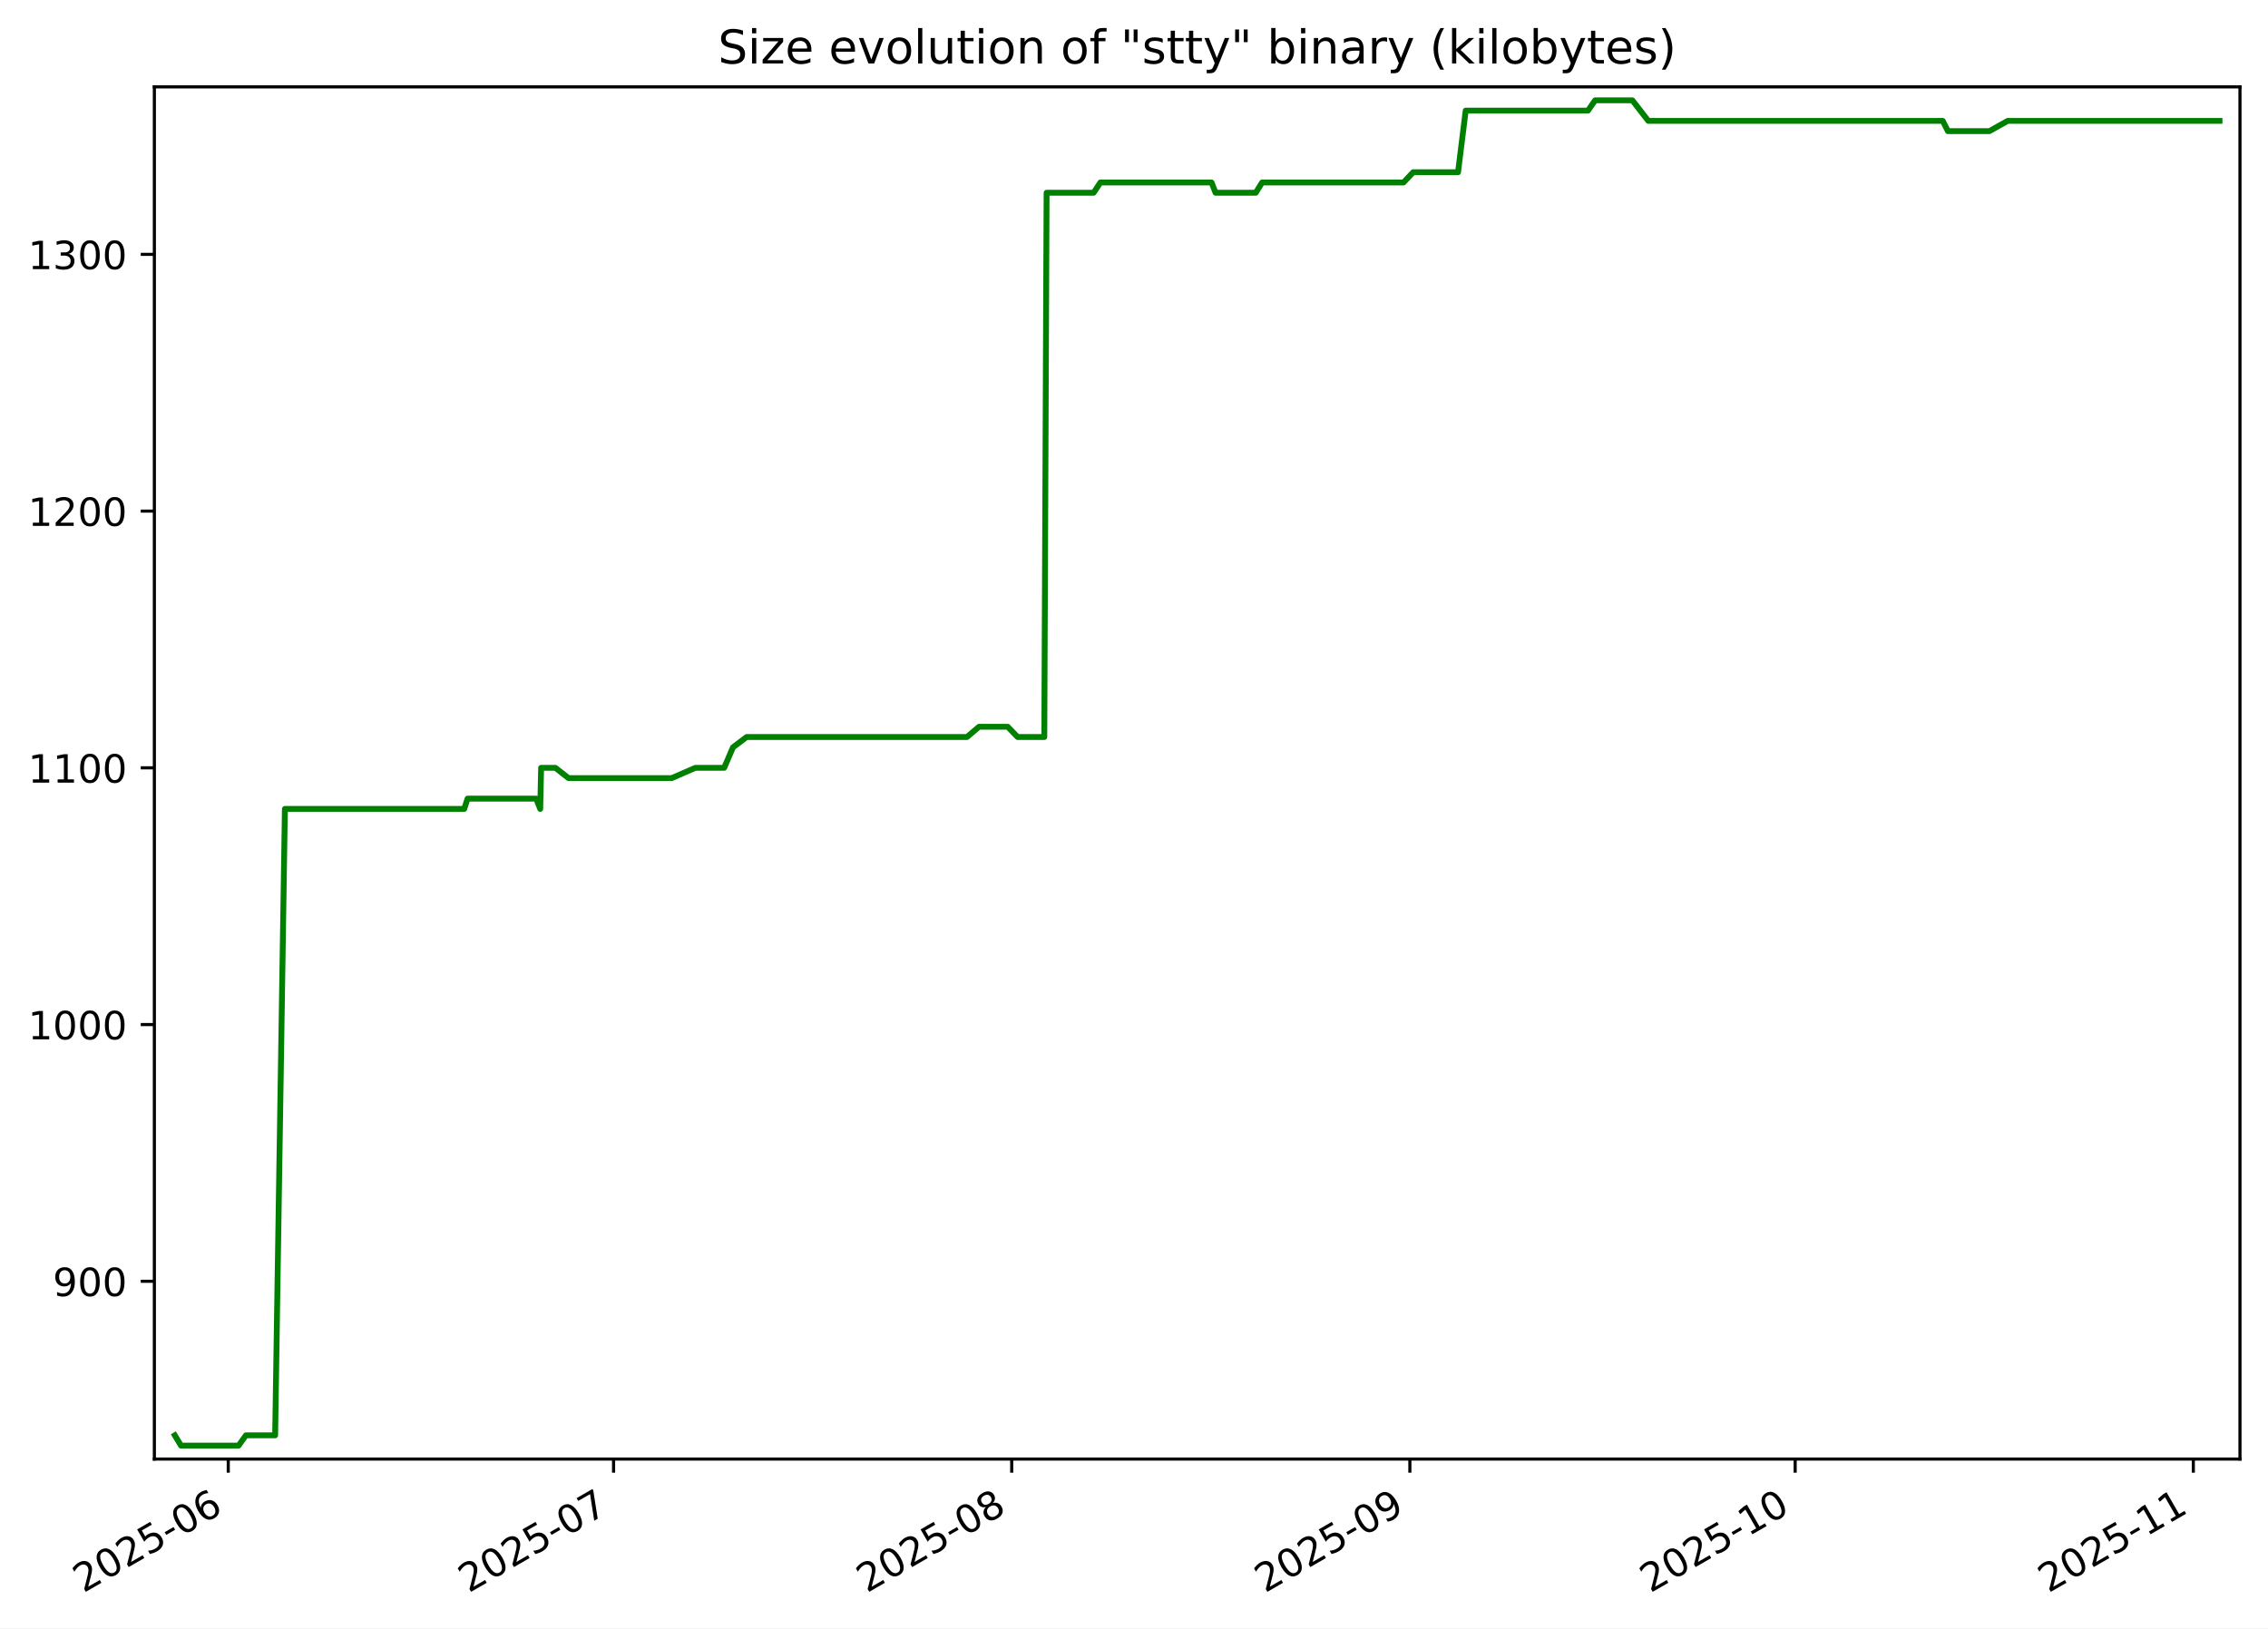
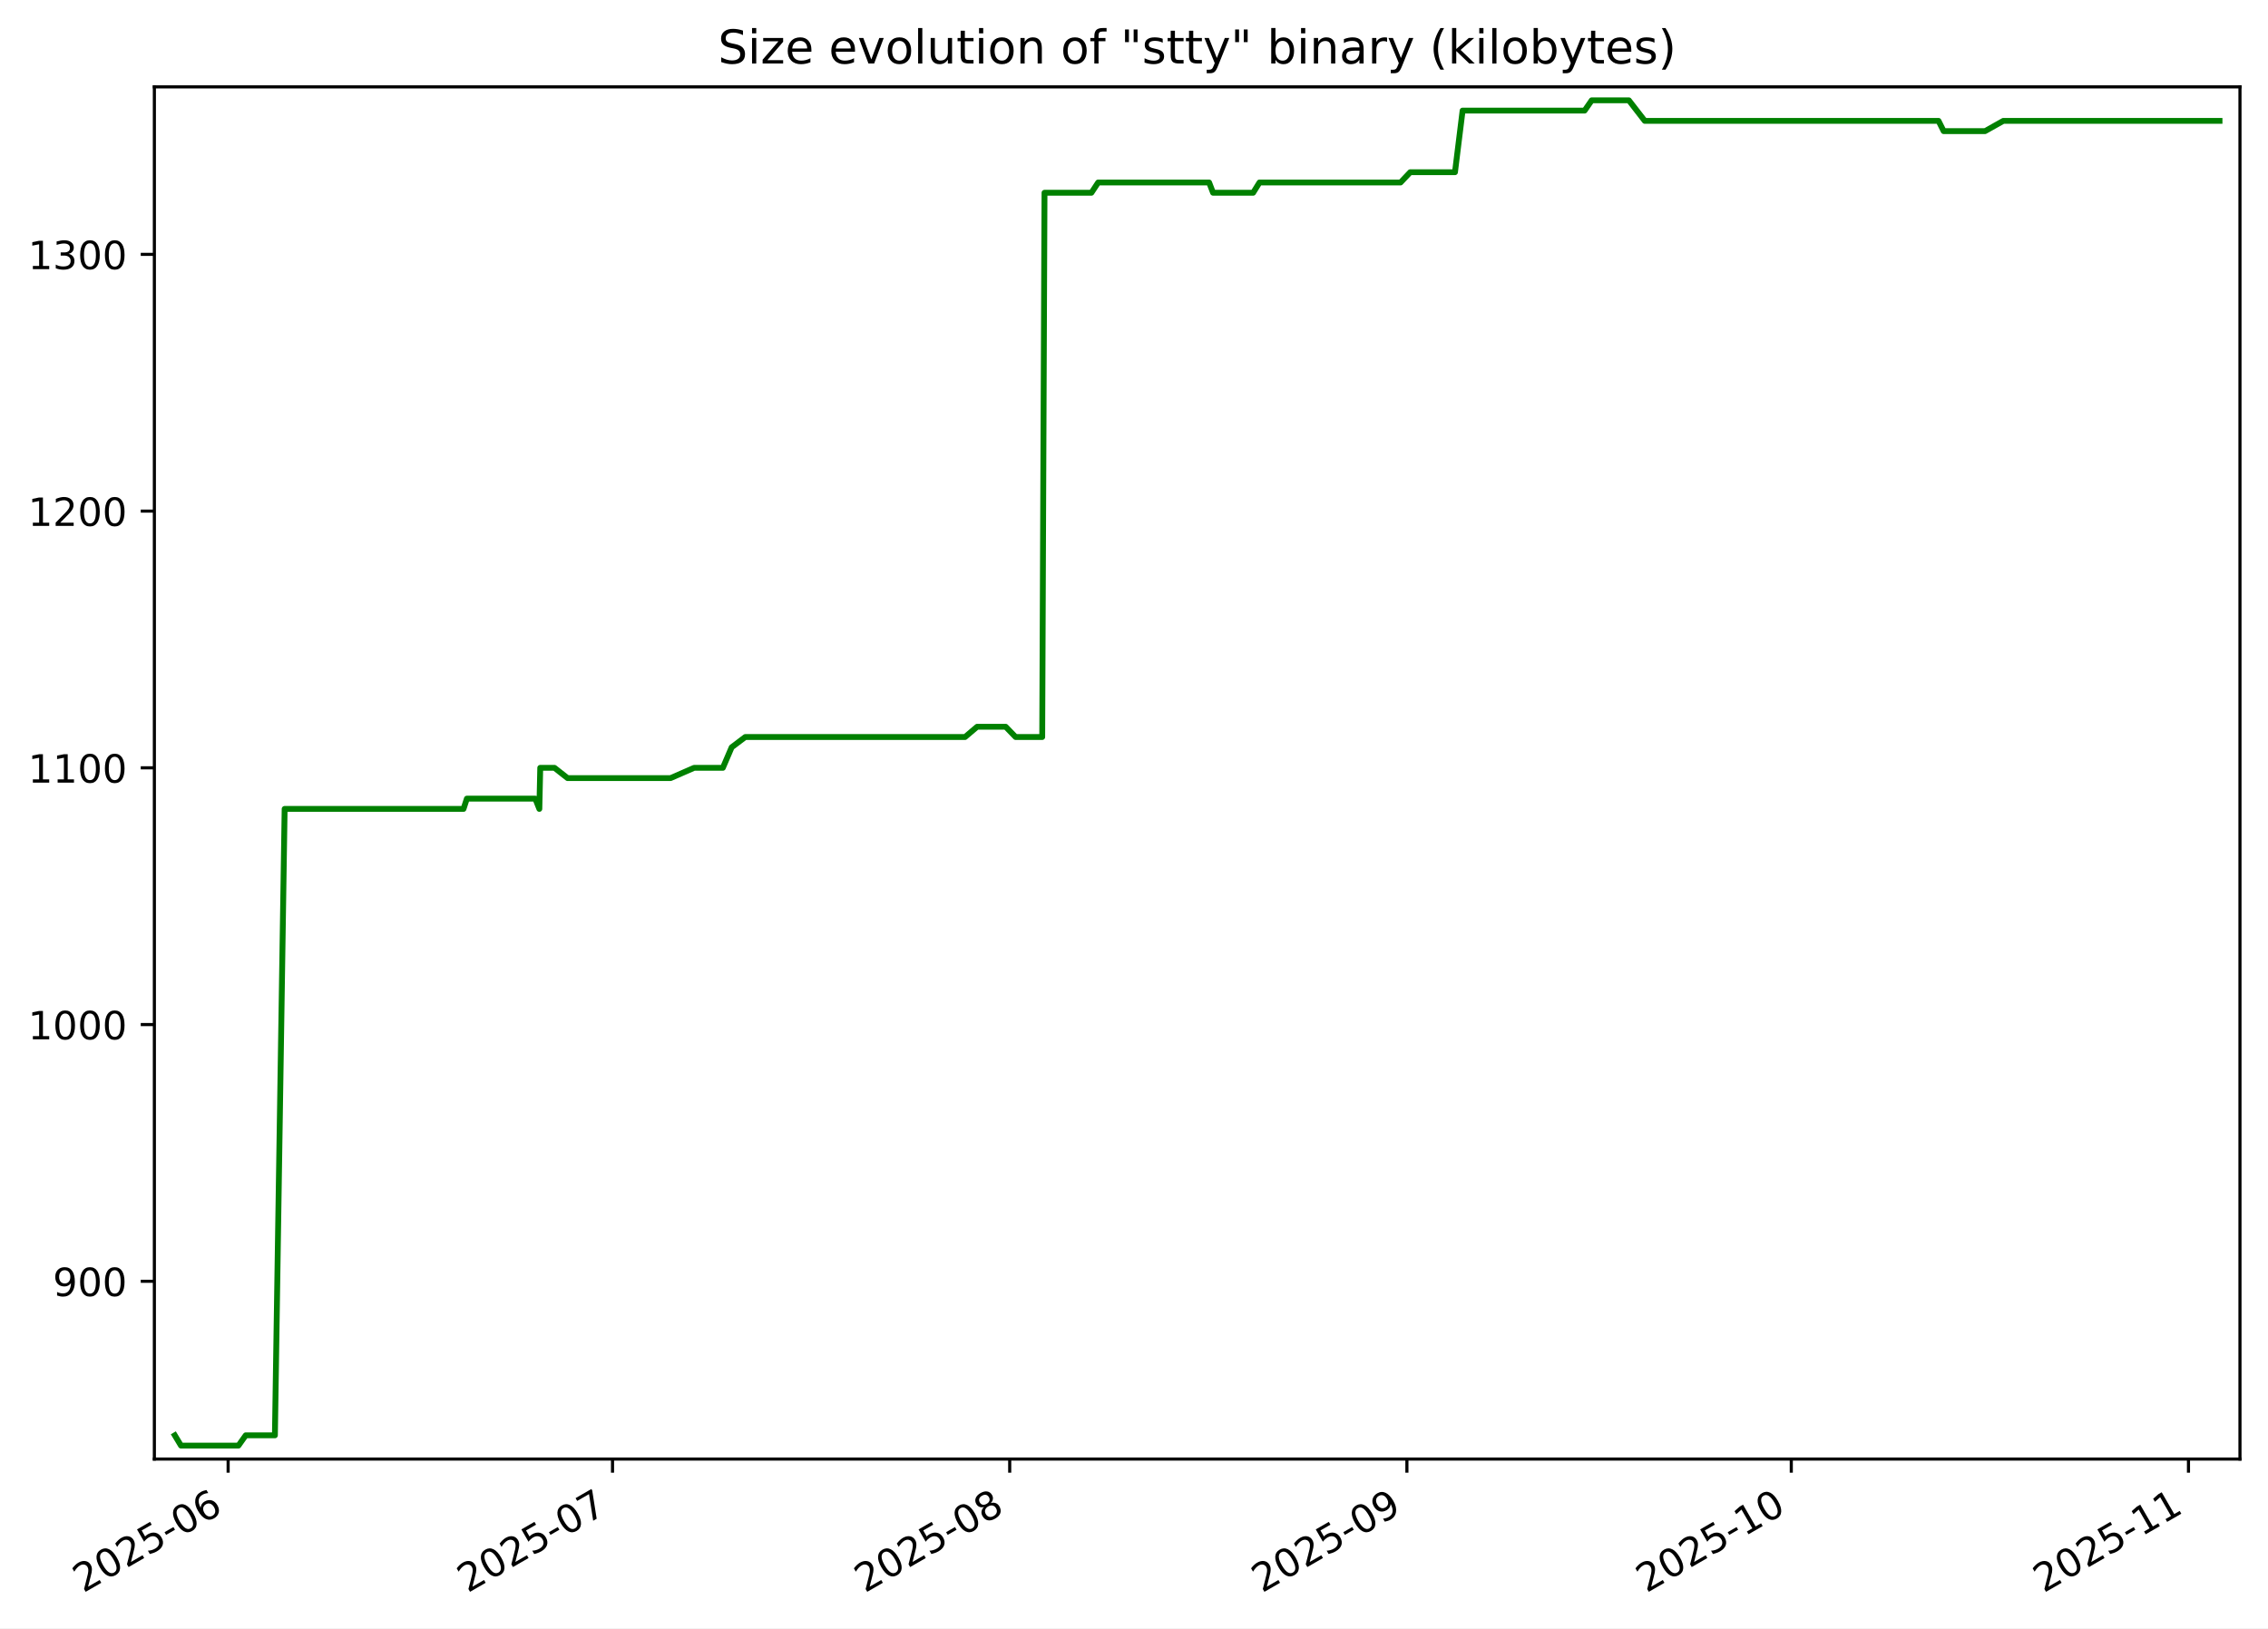
<svg xmlns="http://www.w3.org/2000/svg" xmlns:xlink="http://www.w3.org/1999/xlink" width="582.53pt" height="418.303pt" viewBox="0 0 582.53 418.303" version="1.1">
  <defs>
    <style type="text/css">*{stroke-linejoin: round; stroke-linecap: butt}</style>
  </defs>
  <g id="figure_1">
    <g id="patch_1">
      <path d="M -0 418.303  L 582.53 418.303  L 582.53 0  L -0 0  z " style="fill: #ffffff" />
    </g>
    <g id="axes_1">
      <g id="patch_2">
        <path d="M 39.65 374.83  L 575.33 374.83  L 575.33 22.318  L 39.65 22.318  z " style="fill: #ffffff" />
      </g>
      <g id="matplotlib.axis_1">
        <g id="xtick_1">
          <g id="line2d_1">
            <defs>
-               <path id="m7dcf2623ec" d="M 0 0  L 0 3.5  " style="stroke: #000000; stroke-width: 0.8" />
+               <path id="m70c922bb02" d="M 0 0  L 0 3.5  " style="stroke: #000000; stroke-width: 0.8" />
            </defs>
            <g>
-               <use xlink:href="#m7dcf2623ec" x="58.628" y="374.83" style="stroke: #000000; stroke-width: 0.8" />
+               <use xlink:href="#m70c922bb02" x="58.595" y="374.83" style="stroke: #000000; stroke-width: 0.8" />
            </g>
          </g>
          <g id="text_1">
-             <g transform="translate(21.40358 409.302) rotate(-30) scale(0.1 -0.1)">
+             <g transform="translate(21.37066 409.302) rotate(-30) scale(0.1 -0.1)">
              <defs>
                <path id="DejaVuSans-32" d="M 1228 531  L 3431 531  L 3431 0  L 469 0  L 469 531  Q 828 903 1448 1529  Q 2069 2156 2228 2338  Q 2531 2678 2651 2914  Q 2772 3150 2772 3378  Q 2772 3750 2511 3984  Q 2250 4219 1831 4219  Q 1534 4219 1204 4116  Q 875 4013 500 3803  L 500 4441  Q 881 4594 1212 4672  Q 1544 4750 1819 4750  Q 2544 4750 2975 4387  Q 3406 4025 3406 3419  Q 3406 3131 3298 2873  Q 3191 2616 2906 2266  Q 2828 2175 2409 1742  Q 1991 1309 1228 531  z " transform="scale(0.015625)" />
                <path id="DejaVuSans-30" d="M 2034 4250  Q 1547 4250 1301 3770  Q 1056 3291 1056 2328  Q 1056 1369 1301 889  Q 1547 409 2034 409  Q 2525 409 2770 889  Q 3016 1369 3016 2328  Q 3016 3291 2770 3770  Q 2525 4250 2034 4250  z M 2034 4750  Q 2819 4750 3233 4129  Q 3647 3509 3647 2328  Q 3647 1150 3233 529  Q 2819 -91 2034 -91  Q 1250 -91 836 529  Q 422 1150 422 2328  Q 422 3509 836 4129  Q 1250 4750 2034 4750  z " transform="scale(0.015625)" />
                <path id="DejaVuSans-35" d="M 691 4666  L 3169 4666  L 3169 4134  L 1269 4134  L 1269 2991  Q 1406 3038 1543 3061  Q 1681 3084 1819 3084  Q 2600 3084 3056 2656  Q 3513 2228 3513 1497  Q 3513 744 3044 326  Q 2575 -91 1722 -91  Q 1428 -91 1123 -41  Q 819 9 494 109  L 494 744  Q 775 591 1075 516  Q 1375 441 1709 441  Q 2250 441 2565 725  Q 2881 1009 2881 1497  Q 2881 1984 2565 2268  Q 2250 2553 1709 2553  Q 1456 2553 1204 2497  Q 953 2441 691 2322  L 691 4666  z " transform="scale(0.015625)" />
                <path id="DejaVuSans-2d" d="M 313 2009  L 1997 2009  L 1997 1497  L 313 1497  L 313 2009  z " transform="scale(0.015625)" />
                <path id="DejaVuSans-36" d="M 2113 2584  Q 1688 2584 1439 2293  Q 1191 2003 1191 1497  Q 1191 994 1439 701  Q 1688 409 2113 409  Q 2538 409 2786 701  Q 3034 994 3034 1497  Q 3034 2003 2786 2293  Q 2538 2584 2113 2584  z M 3366 4563  L 3366 3988  Q 3128 4100 2886 4159  Q 2644 4219 2406 4219  Q 1781 4219 1451 3797  Q 1122 3375 1075 2522  Q 1259 2794 1537 2939  Q 1816 3084 2150 3084  Q 2853 3084 3261 2657  Q 3669 2231 3669 1497  Q 3669 778 3244 343  Q 2819 -91 2113 -91  Q 1303 -91 875 529  Q 447 1150 447 2328  Q 447 3434 972 4092  Q 1497 4750 2381 4750  Q 2619 4750 2861 4703  Q 3103 4656 3366 4563  z " transform="scale(0.015625)" />
              </defs>
              <use xlink:href="#DejaVuSans-32" />
              <use xlink:href="#DejaVuSans-30" x="63.623" />
              <use xlink:href="#DejaVuSans-32" x="127.246" />
              <use xlink:href="#DejaVuSans-35" x="190.869" />
              <use xlink:href="#DejaVuSans-2d" x="254.492" />
              <use xlink:href="#DejaVuSans-30" x="290.576" />
              <use xlink:href="#DejaVuSans-36" x="354.199" />
            </g>
          </g>
        </g>
        <g id="xtick_2">
          <g id="line2d_2">
            <g>
-               <use xlink:href="#m7dcf2623ec" x="157.593" y="374.83" style="stroke: #000000; stroke-width: 0.8" />
+               <use xlink:href="#m70c922bb02" x="157.323" y="374.83" style="stroke: #000000; stroke-width: 0.8" />
            </g>
          </g>
          <g id="text_2">
-             <g transform="translate(120.3682 409.302) rotate(-30) scale(0.1 -0.1)">
+             <g transform="translate(120.0979 409.302) rotate(-30) scale(0.1 -0.1)">
              <defs>
                <path id="DejaVuSans-37" d="M 525 4666  L 3525 4666  L 3525 4397  L 1831 0  L 1172 0  L 2766 4134  L 525 4134  L 525 4666  z " transform="scale(0.015625)" />
              </defs>
              <use xlink:href="#DejaVuSans-32" />
              <use xlink:href="#DejaVuSans-30" x="63.623" />
              <use xlink:href="#DejaVuSans-32" x="127.246" />
              <use xlink:href="#DejaVuSans-35" x="190.869" />
              <use xlink:href="#DejaVuSans-2d" x="254.492" />
              <use xlink:href="#DejaVuSans-30" x="290.576" />
              <use xlink:href="#DejaVuSans-37" x="354.199" />
            </g>
          </g>
        </g>
        <g id="xtick_3">
          <g id="line2d_3">
            <g>
-               <use xlink:href="#m7dcf2623ec" x="259.856" y="374.83" style="stroke: #000000; stroke-width: 0.8" />
+               <use xlink:href="#m70c922bb02" x="259.341" y="374.83" style="stroke: #000000; stroke-width: 0.8" />
            </g>
          </g>
          <g id="text_3">
-             <g transform="translate(222.6316 409.302) rotate(-30) scale(0.1 -0.1)">
+             <g transform="translate(222.1161 409.302) rotate(-30) scale(0.1 -0.1)">
              <defs>
                <path id="DejaVuSans-38" d="M 2034 2216  Q 1584 2216 1326 1975  Q 1069 1734 1069 1313  Q 1069 891 1326 650  Q 1584 409 2034 409  Q 2484 409 2743 651  Q 3003 894 3003 1313  Q 3003 1734 2745 1975  Q 2488 2216 2034 2216  z M 1403 2484  Q 997 2584 770 2862  Q 544 3141 544 3541  Q 544 4100 942 4425  Q 1341 4750 2034 4750  Q 2731 4750 3128 4425  Q 3525 4100 3525 3541  Q 3525 3141 3298 2862  Q 3072 2584 2669 2484  Q 3125 2378 3379 2068  Q 3634 1759 3634 1313  Q 3634 634 3220 271  Q 2806 -91 2034 -91  Q 1263 -91 848 271  Q 434 634 434 1313  Q 434 1759 690 2068  Q 947 2378 1403 2484  z M 1172 3481  Q 1172 3119 1398 2916  Q 1625 2713 2034 2713  Q 2441 2713 2670 2916  Q 2900 3119 2900 3481  Q 2900 3844 2670 4047  Q 2441 4250 2034 4250  Q 1625 4250 1398 4047  Q 1172 3844 1172 3481  z " transform="scale(0.015625)" />
              </defs>
              <use xlink:href="#DejaVuSans-32" />
              <use xlink:href="#DejaVuSans-30" x="63.623" />
              <use xlink:href="#DejaVuSans-32" x="127.246" />
              <use xlink:href="#DejaVuSans-35" x="190.869" />
              <use xlink:href="#DejaVuSans-2d" x="254.492" />
              <use xlink:href="#DejaVuSans-30" x="290.576" />
              <use xlink:href="#DejaVuSans-38" x="354.199" />
            </g>
          </g>
        </g>
        <g id="xtick_4">
          <g id="line2d_4">
            <g>
-               <use xlink:href="#m7dcf2623ec" x="362.12" y="374.83" style="stroke: #000000; stroke-width: 0.8" />
+               <use xlink:href="#m70c922bb02" x="361.359" y="374.83" style="stroke: #000000; stroke-width: 0.8" />
            </g>
          </g>
          <g id="text_4">
-             <g transform="translate(324.895 409.302) rotate(-30) scale(0.1 -0.1)">
+             <g transform="translate(324.1342 409.302) rotate(-30) scale(0.1 -0.1)">
              <defs>
                <path id="DejaVuSans-39" d="M 703 97  L 703 672  Q 941 559 1184 500  Q 1428 441 1663 441  Q 2288 441 2617 861  Q 2947 1281 2994 2138  Q 2813 1869 2534 1725  Q 2256 1581 1919 1581  Q 1219 1581 811 2004  Q 403 2428 403 3163  Q 403 3881 828 4315  Q 1253 4750 1959 4750  Q 2769 4750 3195 4129  Q 3622 3509 3622 2328  Q 3622 1225 3098 567  Q 2575 -91 1691 -91  Q 1453 -91 1209 -44  Q 966 3 703 97  z M 1959 2075  Q 2384 2075 2632 2365  Q 2881 2656 2881 3163  Q 2881 3666 2632 3958  Q 2384 4250 1959 4250  Q 1534 4250 1286 3958  Q 1038 3666 1038 3163  Q 1038 2656 1286 2365  Q 1534 2075 1959 2075  z " transform="scale(0.015625)" />
              </defs>
              <use xlink:href="#DejaVuSans-32" />
              <use xlink:href="#DejaVuSans-30" x="63.623" />
              <use xlink:href="#DejaVuSans-32" x="127.246" />
              <use xlink:href="#DejaVuSans-35" x="190.869" />
              <use xlink:href="#DejaVuSans-2d" x="254.492" />
              <use xlink:href="#DejaVuSans-30" x="290.576" />
              <use xlink:href="#DejaVuSans-39" x="354.199" />
            </g>
          </g>
        </g>
        <g id="xtick_5">
          <g id="line2d_5">
            <g>
-               <use xlink:href="#m7dcf2623ec" x="461.084" y="374.83" style="stroke: #000000; stroke-width: 0.8" />
+               <use xlink:href="#m70c922bb02" x="460.086" y="374.83" style="stroke: #000000; stroke-width: 0.8" />
            </g>
          </g>
          <g id="text_5">
-             <g transform="translate(423.8596 409.302) rotate(-30) scale(0.1 -0.1)">
+             <g transform="translate(422.8614 409.302) rotate(-30) scale(0.1 -0.1)">
              <defs>
                <path id="DejaVuSans-31" d="M 794 531  L 1825 531  L 1825 4091  L 703 3866  L 703 4441  L 1819 4666  L 2450 4666  L 2450 531  L 3481 531  L 3481 0  L 794 0  L 794 531  z " transform="scale(0.015625)" />
              </defs>
              <use xlink:href="#DejaVuSans-32" />
              <use xlink:href="#DejaVuSans-30" x="63.623" />
              <use xlink:href="#DejaVuSans-32" x="127.246" />
              <use xlink:href="#DejaVuSans-35" x="190.869" />
              <use xlink:href="#DejaVuSans-2d" x="254.492" />
              <use xlink:href="#DejaVuSans-31" x="290.576" />
              <use xlink:href="#DejaVuSans-30" x="354.199" />
            </g>
          </g>
        </g>
        <g id="xtick_6">
          <g id="line2d_6">
            <g>
-               <use xlink:href="#m7dcf2623ec" x="563.348" y="374.83" style="stroke: #000000; stroke-width: 0.8" />
+               <use xlink:href="#m70c922bb02" x="562.104" y="374.83" style="stroke: #000000; stroke-width: 0.8" />
            </g>
          </g>
          <g id="text_6">
-             <g transform="translate(526.123 409.302) rotate(-30) scale(0.1 -0.1)">
+             <g transform="translate(524.8796 409.302) rotate(-30) scale(0.1 -0.1)">
              <use xlink:href="#DejaVuSans-32" />
              <use xlink:href="#DejaVuSans-30" x="63.623" />
              <use xlink:href="#DejaVuSans-32" x="127.246" />
              <use xlink:href="#DejaVuSans-35" x="190.869" />
              <use xlink:href="#DejaVuSans-2d" x="254.492" />
              <use xlink:href="#DejaVuSans-31" x="290.576" />
              <use xlink:href="#DejaVuSans-31" x="354.199" />
            </g>
          </g>
        </g>
      </g>
      <g id="matplotlib.axis_2">
        <g id="ytick_1">
          <g id="line2d_7">
            <defs>
-               <path id="mc272f69c8a" d="M 0 0  L -3.5 0  " style="stroke: #000000; stroke-width: 0.8" />
+               <path id="m22492d3709" d="M 0 0  L -3.5 0  " style="stroke: #000000; stroke-width: 0.8" />
            </defs>
            <g>
-               <use xlink:href="#mc272f69c8a" x="39.65" y="329.163" style="stroke: #000000; stroke-width: 0.8" />
+               <use xlink:href="#m22492d3709" x="39.65" y="329.163" style="stroke: #000000; stroke-width: 0.8" />
            </g>
          </g>
          <g id="text_7">
            <g transform="translate(13.5625 332.9627) scale(0.1 -0.1)">
              <use xlink:href="#DejaVuSans-39" />
              <use xlink:href="#DejaVuSans-30" x="63.623" />
              <use xlink:href="#DejaVuSans-30" x="127.246" />
            </g>
          </g>
        </g>
        <g id="ytick_2">
          <g id="line2d_8">
            <g>
-               <use xlink:href="#mc272f69c8a" x="39.65" y="263.209" style="stroke: #000000; stroke-width: 0.8" />
+               <use xlink:href="#m22492d3709" x="39.65" y="263.209" style="stroke: #000000; stroke-width: 0.8" />
            </g>
          </g>
          <g id="text_8">
            <g transform="translate(7.2 267.0085) scale(0.1 -0.1)">
              <use xlink:href="#DejaVuSans-31" />
              <use xlink:href="#DejaVuSans-30" x="63.623" />
              <use xlink:href="#DejaVuSans-30" x="127.246" />
              <use xlink:href="#DejaVuSans-30" x="190.869" />
            </g>
          </g>
        </g>
        <g id="ytick_3">
          <g id="line2d_9">
            <g>
-               <use xlink:href="#mc272f69c8a" x="39.65" y="197.255" style="stroke: #000000; stroke-width: 0.8" />
+               <use xlink:href="#m22492d3709" x="39.65" y="197.255" style="stroke: #000000; stroke-width: 0.8" />
            </g>
          </g>
          <g id="text_9">
            <g transform="translate(7.2 201.0543) scale(0.1 -0.1)">
              <use xlink:href="#DejaVuSans-31" />
              <use xlink:href="#DejaVuSans-31" x="63.623" />
              <use xlink:href="#DejaVuSans-30" x="127.246" />
              <use xlink:href="#DejaVuSans-30" x="190.869" />
            </g>
          </g>
        </g>
        <g id="ytick_4">
          <g id="line2d_10">
            <g>
-               <use xlink:href="#mc272f69c8a" x="39.65" y="131.301" style="stroke: #000000; stroke-width: 0.8" />
+               <use xlink:href="#m22492d3709" x="39.65" y="131.301" style="stroke: #000000; stroke-width: 0.8" />
            </g>
          </g>
          <g id="text_10">
            <g transform="translate(7.2 135.1001) scale(0.1 -0.1)">
              <use xlink:href="#DejaVuSans-31" />
              <use xlink:href="#DejaVuSans-32" x="63.623" />
              <use xlink:href="#DejaVuSans-30" x="127.246" />
              <use xlink:href="#DejaVuSans-30" x="190.869" />
            </g>
          </g>
        </g>
        <g id="ytick_5">
          <g id="line2d_11">
            <g>
-               <use xlink:href="#mc272f69c8a" x="39.65" y="65.347" style="stroke: #000000; stroke-width: 0.8" />
+               <use xlink:href="#m22492d3709" x="39.65" y="65.347" style="stroke: #000000; stroke-width: 0.8" />
            </g>
          </g>
          <g id="text_11">
            <g transform="translate(7.2 69.14586) scale(0.1 -0.1)">
              <defs>
                <path id="DejaVuSans-33" d="M 2597 2516  Q 3050 2419 3304 2112  Q 3559 1806 3559 1356  Q 3559 666 3084 287  Q 2609 -91 1734 -91  Q 1441 -91 1130 -33  Q 819 25 488 141  L 488 750  Q 750 597 1062 519  Q 1375 441 1716 441  Q 2309 441 2620 675  Q 2931 909 2931 1356  Q 2931 1769 2642 2001  Q 2353 2234 1838 2234  L 1294 2234  L 1294 2753  L 1863 2753  Q 2328 2753 2575 2939  Q 2822 3125 2822 3475  Q 2822 3834 2567 4026  Q 2313 4219 1838 4219  Q 1578 4219 1281 4162  Q 984 4106 628 3988  L 628 4550  Q 988 4650 1302 4700  Q 1616 4750 1894 4750  Q 2613 4750 3031 4423  Q 3450 4097 3450 3541  Q 3450 3153 3228 2886  Q 3006 2619 2597 2516  z " transform="scale(0.015625)" />
              </defs>
              <use xlink:href="#DejaVuSans-31" />
              <use xlink:href="#DejaVuSans-33" x="63.623" />
              <use xlink:href="#DejaVuSans-30" x="127.246" />
              <use xlink:href="#DejaVuSans-30" x="190.869" />
            </g>
          </g>
        </g>
      </g>
      <g id="line2d_12">
-         <path d="M 44.902 368.736  L 46.486 371.374  L 61.282 371.374  L 63.156 368.736  L 70.672 368.736  L 73.176 207.808  L 119.232 207.808  L 120.094 205.17  L 137.711 205.17  L 138.753 207.808  L 138.985 197.255  L 142.655 197.255  L 146.025 199.893  L 172.543 199.893  L 178.598 197.255  L 186.002 197.255  L 188.27 191.979  L 191.769 189.341  L 248.357 189.341  L 251.472 186.702  L 258.819 186.702  L 261.377 189.341  L 268.227 189.341  L 268.816 49.518  L 280.895 49.518  L 282.633 46.879  L 311.193 46.879  L 312.211 49.518  L 322.531 49.518  L 324.17 46.879  L 360.482 46.879  L 362.979 44.241  L 374.498 44.241  L 376.459 28.412  L 407.871 28.412  L 409.7 25.774  L 419.269 25.774  L 423.362 31.05  L 498.988 31.05  L 500.317 33.689  L 510.969 33.689  L 515.677 31.05  L 570.078 31.05  L 570.078 31.05  " clip-path="url(#p52e68436d9)" style="fill: none; stroke: #008000; stroke-width: 1.5; stroke-linecap: square" />
+         <path d="M 44.902 368.736  L 46.483 371.374  L 61.243 371.374  L 63.113 368.736  L 70.61 368.736  L 73.108 207.808  L 119.054 207.808  L 119.914 205.17  L 137.488 205.17  L 138.528 207.808  L 138.76 197.255  L 142.421 197.255  L 145.782 199.893  L 172.237 199.893  L 178.278 197.255  L 185.664 197.255  L 187.926 191.979  L 191.417 189.341  L 247.869 189.341  L 250.977 186.702  L 258.306 186.702  L 260.858 189.341  L 267.691 189.341  L 268.279 49.518  L 280.329 49.518  L 282.063 46.879  L 310.554 46.879  L 311.57 49.518  L 321.865 49.518  L 323.5 46.879  L 359.725 46.879  L 362.216 44.241  L 373.707 44.241  L 375.664 28.412  L 407.001 28.412  L 408.825 25.774  L 418.371 25.774  L 422.454 31.05  L 497.899 31.05  L 499.225 33.689  L 509.851 33.689  L 514.548 31.05  L 570.078 31.05  L 570.078 31.05  " clip-path="url(#p52bac24a74)" style="fill: none; stroke: #008000; stroke-width: 1.5; stroke-linecap: square" />
      </g>
      <g id="patch_3">
        <path d="M 39.65 374.83  L 39.65 22.318  " style="fill: none; stroke: #000000; stroke-width: 0.8; stroke-linejoin: miter; stroke-linecap: square" />
      </g>
      <g id="patch_4">
        <path d="M 575.33 374.83  L 575.33 22.318  " style="fill: none; stroke: #000000; stroke-width: 0.8; stroke-linejoin: miter; stroke-linecap: square" />
      </g>
      <g id="patch_5">
        <path d="M 39.65 374.83  L 575.33 374.83  " style="fill: none; stroke: #000000; stroke-width: 0.8; stroke-linejoin: miter; stroke-linecap: square" />
      </g>
      <g id="patch_6">
        <path d="M 39.65 22.318  L 575.33 22.318  " style="fill: none; stroke: #000000; stroke-width: 0.8; stroke-linejoin: miter; stroke-linecap: square" />
      </g>
      <g id="text_12">
        <g transform="translate(184.4131 16.31812) scale(0.12 -0.12)">
          <defs>
            <path id="DejaVuSans-53" d="M 3425 4513  L 3425 3897  Q 3066 4069 2747 4153  Q 2428 4238 2131 4238  Q 1616 4238 1336 4038  Q 1056 3838 1056 3469  Q 1056 3159 1242 3001  Q 1428 2844 1947 2747  L 2328 2669  Q 3034 2534 3370 2195  Q 3706 1856 3706 1288  Q 3706 609 3251 259  Q 2797 -91 1919 -91  Q 1588 -91 1214 -16  Q 841 59 441 206  L 441 856  Q 825 641 1194 531  Q 1563 422 1919 422  Q 2459 422 2753 634  Q 3047 847 3047 1241  Q 3047 1584 2836 1778  Q 2625 1972 2144 2069  L 1759 2144  Q 1053 2284 737 2584  Q 422 2884 422 3419  Q 422 4038 858 4394  Q 1294 4750 2059 4750  Q 2388 4750 2728 4690  Q 3069 4631 3425 4513  z " transform="scale(0.015625)" />
            <path id="DejaVuSans-69" d="M 603 3500  L 1178 3500  L 1178 0  L 603 0  L 603 3500  z M 603 4863  L 1178 4863  L 1178 4134  L 603 4134  L 603 4863  z " transform="scale(0.015625)" />
            <path id="DejaVuSans-7a" d="M 353 3500  L 3084 3500  L 3084 2975  L 922 459  L 3084 459  L 3084 0  L 275 0  L 275 525  L 2438 3041  L 353 3041  L 353 3500  z " transform="scale(0.015625)" />
            <path id="DejaVuSans-65" d="M 3597 1894  L 3597 1613  L 953 1613  Q 991 1019 1311 708  Q 1631 397 2203 397  Q 2534 397 2845 478  Q 3156 559 3463 722  L 3463 178  Q 3153 47 2828 -22  Q 2503 -91 2169 -91  Q 1331 -91 842 396  Q 353 884 353 1716  Q 353 2575 817 3079  Q 1281 3584 2069 3584  Q 2775 3584 3186 3129  Q 3597 2675 3597 1894  z M 3022 2063  Q 3016 2534 2758 2815  Q 2500 3097 2075 3097  Q 1594 3097 1305 2825  Q 1016 2553 972 2059  L 3022 2063  z " transform="scale(0.015625)" />
            <path id="DejaVuSans-20" transform="scale(0.015625)" />
            <path id="DejaVuSans-76" d="M 191 3500  L 800 3500  L 1894 563  L 2988 3500  L 3597 3500  L 2284 0  L 1503 0  L 191 3500  z " transform="scale(0.015625)" />
            <path id="DejaVuSans-6f" d="M 1959 3097  Q 1497 3097 1228 2736  Q 959 2375 959 1747  Q 959 1119 1226 758  Q 1494 397 1959 397  Q 2419 397 2687 759  Q 2956 1122 2956 1747  Q 2956 2369 2687 2733  Q 2419 3097 1959 3097  z M 1959 3584  Q 2709 3584 3137 3096  Q 3566 2609 3566 1747  Q 3566 888 3137 398  Q 2709 -91 1959 -91  Q 1206 -91 779 398  Q 353 888 353 1747  Q 353 2609 779 3096  Q 1206 3584 1959 3584  z " transform="scale(0.015625)" />
            <path id="DejaVuSans-6c" d="M 603 4863  L 1178 4863  L 1178 0  L 603 0  L 603 4863  z " transform="scale(0.015625)" />
            <path id="DejaVuSans-75" d="M 544 1381  L 544 3500  L 1119 3500  L 1119 1403  Q 1119 906 1312 657  Q 1506 409 1894 409  Q 2359 409 2629 706  Q 2900 1003 2900 1516  L 2900 3500  L 3475 3500  L 3475 0  L 2900 0  L 2900 538  Q 2691 219 2414 64  Q 2138 -91 1772 -91  Q 1169 -91 856 284  Q 544 659 544 1381  z M 1991 3584  L 1991 3584  z " transform="scale(0.015625)" />
            <path id="DejaVuSans-74" d="M 1172 4494  L 1172 3500  L 2356 3500  L 2356 3053  L 1172 3053  L 1172 1153  Q 1172 725 1289 603  Q 1406 481 1766 481  L 2356 481  L 2356 0  L 1766 0  Q 1100 0 847 248  Q 594 497 594 1153  L 594 3053  L 172 3053  L 172 3500  L 594 3500  L 594 4494  L 1172 4494  z " transform="scale(0.015625)" />
            <path id="DejaVuSans-6e" d="M 3513 2113  L 3513 0  L 2938 0  L 2938 2094  Q 2938 2591 2744 2837  Q 2550 3084 2163 3084  Q 1697 3084 1428 2787  Q 1159 2491 1159 1978  L 1159 0  L 581 0  L 581 3500  L 1159 3500  L 1159 2956  Q 1366 3272 1645 3428  Q 1925 3584 2291 3584  Q 2894 3584 3203 3211  Q 3513 2838 3513 2113  z " transform="scale(0.015625)" />
            <path id="DejaVuSans-66" d="M 2375 4863  L 2375 4384  L 1825 4384  Q 1516 4384 1395 4259  Q 1275 4134 1275 3809  L 1275 3500  L 2222 3500  L 2222 3053  L 1275 3053  L 1275 0  L 697 0  L 697 3053  L 147 3053  L 147 3500  L 697 3500  L 697 3744  Q 697 4328 969 4595  Q 1241 4863 1831 4863  L 2375 4863  z " transform="scale(0.015625)" />
            <path id="DejaVuSans-22" d="M 1147 4666  L 1147 2931  L 616 2931  L 616 4666  L 1147 4666  z M 2328 4666  L 2328 2931  L 1797 2931  L 1797 4666  L 2328 4666  z " transform="scale(0.015625)" />
            <path id="DejaVuSans-73" d="M 2834 3397  L 2834 2853  Q 2591 2978 2328 3040  Q 2066 3103 1784 3103  Q 1356 3103 1142 2972  Q 928 2841 928 2578  Q 928 2378 1081 2264  Q 1234 2150 1697 2047  L 1894 2003  Q 2506 1872 2764 1633  Q 3022 1394 3022 966  Q 3022 478 2636 193  Q 2250 -91 1575 -91  Q 1294 -91 989 -36  Q 684 19 347 128  L 347 722  Q 666 556 975 473  Q 1284 391 1588 391  Q 1994 391 2212 530  Q 2431 669 2431 922  Q 2431 1156 2273 1281  Q 2116 1406 1581 1522  L 1381 1569  Q 847 1681 609 1914  Q 372 2147 372 2553  Q 372 3047 722 3315  Q 1072 3584 1716 3584  Q 2034 3584 2315 3537  Q 2597 3491 2834 3397  z " transform="scale(0.015625)" />
            <path id="DejaVuSans-79" d="M 2059 -325  Q 1816 -950 1584 -1140  Q 1353 -1331 966 -1331  L 506 -1331  L 506 -850  L 844 -850  Q 1081 -850 1212 -737  Q 1344 -625 1503 -206  L 1606 56  L 191 3500  L 800 3500  L 1894 763  L 2988 3500  L 3597 3500  L 2059 -325  z " transform="scale(0.015625)" />
            <path id="DejaVuSans-62" d="M 3116 1747  Q 3116 2381 2855 2742  Q 2594 3103 2138 3103  Q 1681 3103 1420 2742  Q 1159 2381 1159 1747  Q 1159 1113 1420 752  Q 1681 391 2138 391  Q 2594 391 2855 752  Q 3116 1113 3116 1747  z M 1159 2969  Q 1341 3281 1617 3432  Q 1894 3584 2278 3584  Q 2916 3584 3314 3078  Q 3713 2572 3713 1747  Q 3713 922 3314 415  Q 2916 -91 2278 -91  Q 1894 -91 1617 61  Q 1341 213 1159 525  L 1159 0  L 581 0  L 581 4863  L 1159 4863  L 1159 2969  z " transform="scale(0.015625)" />
            <path id="DejaVuSans-61" d="M 2194 1759  Q 1497 1759 1228 1600  Q 959 1441 959 1056  Q 959 750 1161 570  Q 1363 391 1709 391  Q 2188 391 2477 730  Q 2766 1069 2766 1631  L 2766 1759  L 2194 1759  z M 3341 1997  L 3341 0  L 2766 0  L 2766 531  Q 2569 213 2275 61  Q 1981 -91 1556 -91  Q 1019 -91 701 211  Q 384 513 384 1019  Q 384 1609 779 1909  Q 1175 2209 1959 2209  L 2766 2209  L 2766 2266  Q 2766 2663 2505 2880  Q 2244 3097 1772 3097  Q 1472 3097 1187 3025  Q 903 2953 641 2809  L 641 3341  Q 956 3463 1253 3523  Q 1550 3584 1831 3584  Q 2591 3584 2966 3190  Q 3341 2797 3341 1997  z " transform="scale(0.015625)" />
            <path id="DejaVuSans-72" d="M 2631 2963  Q 2534 3019 2420 3045  Q 2306 3072 2169 3072  Q 1681 3072 1420 2755  Q 1159 2438 1159 1844  L 1159 0  L 581 0  L 581 3500  L 1159 3500  L 1159 2956  Q 1341 3275 1631 3429  Q 1922 3584 2338 3584  Q 2397 3584 2469 3576  Q 2541 3569 2628 3553  L 2631 2963  z " transform="scale(0.015625)" />
            <path id="DejaVuSans-28" d="M 1984 4856  Q 1566 4138 1362 3434  Q 1159 2731 1159 2009  Q 1159 1288 1364 580  Q 1569 -128 1984 -844  L 1484 -844  Q 1016 -109 783 600  Q 550 1309 550 2009  Q 550 2706 781 3412  Q 1013 4119 1484 4856  L 1984 4856  z " transform="scale(0.015625)" />
            <path id="DejaVuSans-6b" d="M 581 4863  L 1159 4863  L 1159 1991  L 2875 3500  L 3609 3500  L 1753 1863  L 3688 0  L 2938 0  L 1159 1709  L 1159 0  L 581 0  L 581 4863  z " transform="scale(0.015625)" />
            <path id="DejaVuSans-29" d="M 513 4856  L 1013 4856  Q 1481 4119 1714 3412  Q 1947 2706 1947 2009  Q 1947 1309 1714 600  Q 1481 -109 1013 -844  L 513 -844  Q 928 -128 1133 580  Q 1338 1288 1338 2009  Q 1338 2731 1133 3434  Q 928 4138 513 4856  z " transform="scale(0.015625)" />
          </defs>
          <use xlink:href="#DejaVuSans-53" />
          <use xlink:href="#DejaVuSans-69" x="63.477" />
          <use xlink:href="#DejaVuSans-7a" x="91.26" />
          <use xlink:href="#DejaVuSans-65" x="143.75" />
          <use xlink:href="#DejaVuSans-20" x="205.273" />
          <use xlink:href="#DejaVuSans-65" x="237.061" />
          <use xlink:href="#DejaVuSans-76" x="298.584" />
          <use xlink:href="#DejaVuSans-6f" x="357.764" />
          <use xlink:href="#DejaVuSans-6c" x="418.945" />
          <use xlink:href="#DejaVuSans-75" x="446.729" />
          <use xlink:href="#DejaVuSans-74" x="510.107" />
          <use xlink:href="#DejaVuSans-69" x="549.316" />
          <use xlink:href="#DejaVuSans-6f" x="577.1" />
          <use xlink:href="#DejaVuSans-6e" x="638.281" />
          <use xlink:href="#DejaVuSans-20" x="701.66" />
          <use xlink:href="#DejaVuSans-6f" x="733.447" />
          <use xlink:href="#DejaVuSans-66" x="794.629" />
          <use xlink:href="#DejaVuSans-20" x="829.834" />
          <use xlink:href="#DejaVuSans-22" x="861.621" />
          <use xlink:href="#DejaVuSans-73" x="907.617" />
          <use xlink:href="#DejaVuSans-74" x="959.717" />
          <use xlink:href="#DejaVuSans-74" x="998.926" />
          <use xlink:href="#DejaVuSans-79" x="1038.135" />
          <use xlink:href="#DejaVuSans-22" x="1097.314" />
          <use xlink:href="#DejaVuSans-20" x="1143.311" />
          <use xlink:href="#DejaVuSans-62" x="1175.098" />
          <use xlink:href="#DejaVuSans-69" x="1238.574" />
          <use xlink:href="#DejaVuSans-6e" x="1266.357" />
          <use xlink:href="#DejaVuSans-61" x="1329.736" />
          <use xlink:href="#DejaVuSans-72" x="1391.016" />
          <use xlink:href="#DejaVuSans-79" x="1432.129" />
          <use xlink:href="#DejaVuSans-20" x="1491.309" />
          <use xlink:href="#DejaVuSans-28" x="1523.096" />
          <use xlink:href="#DejaVuSans-6b" x="1562.109" />
          <use xlink:href="#DejaVuSans-69" x="1620.02" />
          <use xlink:href="#DejaVuSans-6c" x="1647.803" />
          <use xlink:href="#DejaVuSans-6f" x="1675.586" />
          <use xlink:href="#DejaVuSans-62" x="1736.768" />
          <use xlink:href="#DejaVuSans-79" x="1800.244" />
          <use xlink:href="#DejaVuSans-74" x="1859.424" />
          <use xlink:href="#DejaVuSans-65" x="1898.633" />
          <use xlink:href="#DejaVuSans-73" x="1960.156" />
          <use xlink:href="#DejaVuSans-29" x="2012.256" />
        </g>
      </g>
    </g>
  </g>
  <defs>
-     <clipPath id="p52e68436d9">
+     <clipPath id="p52bac24a74">
      <rect x="39.65" y="22.318" width="535.68" height="352.512" />
    </clipPath>
  </defs>
</svg>
